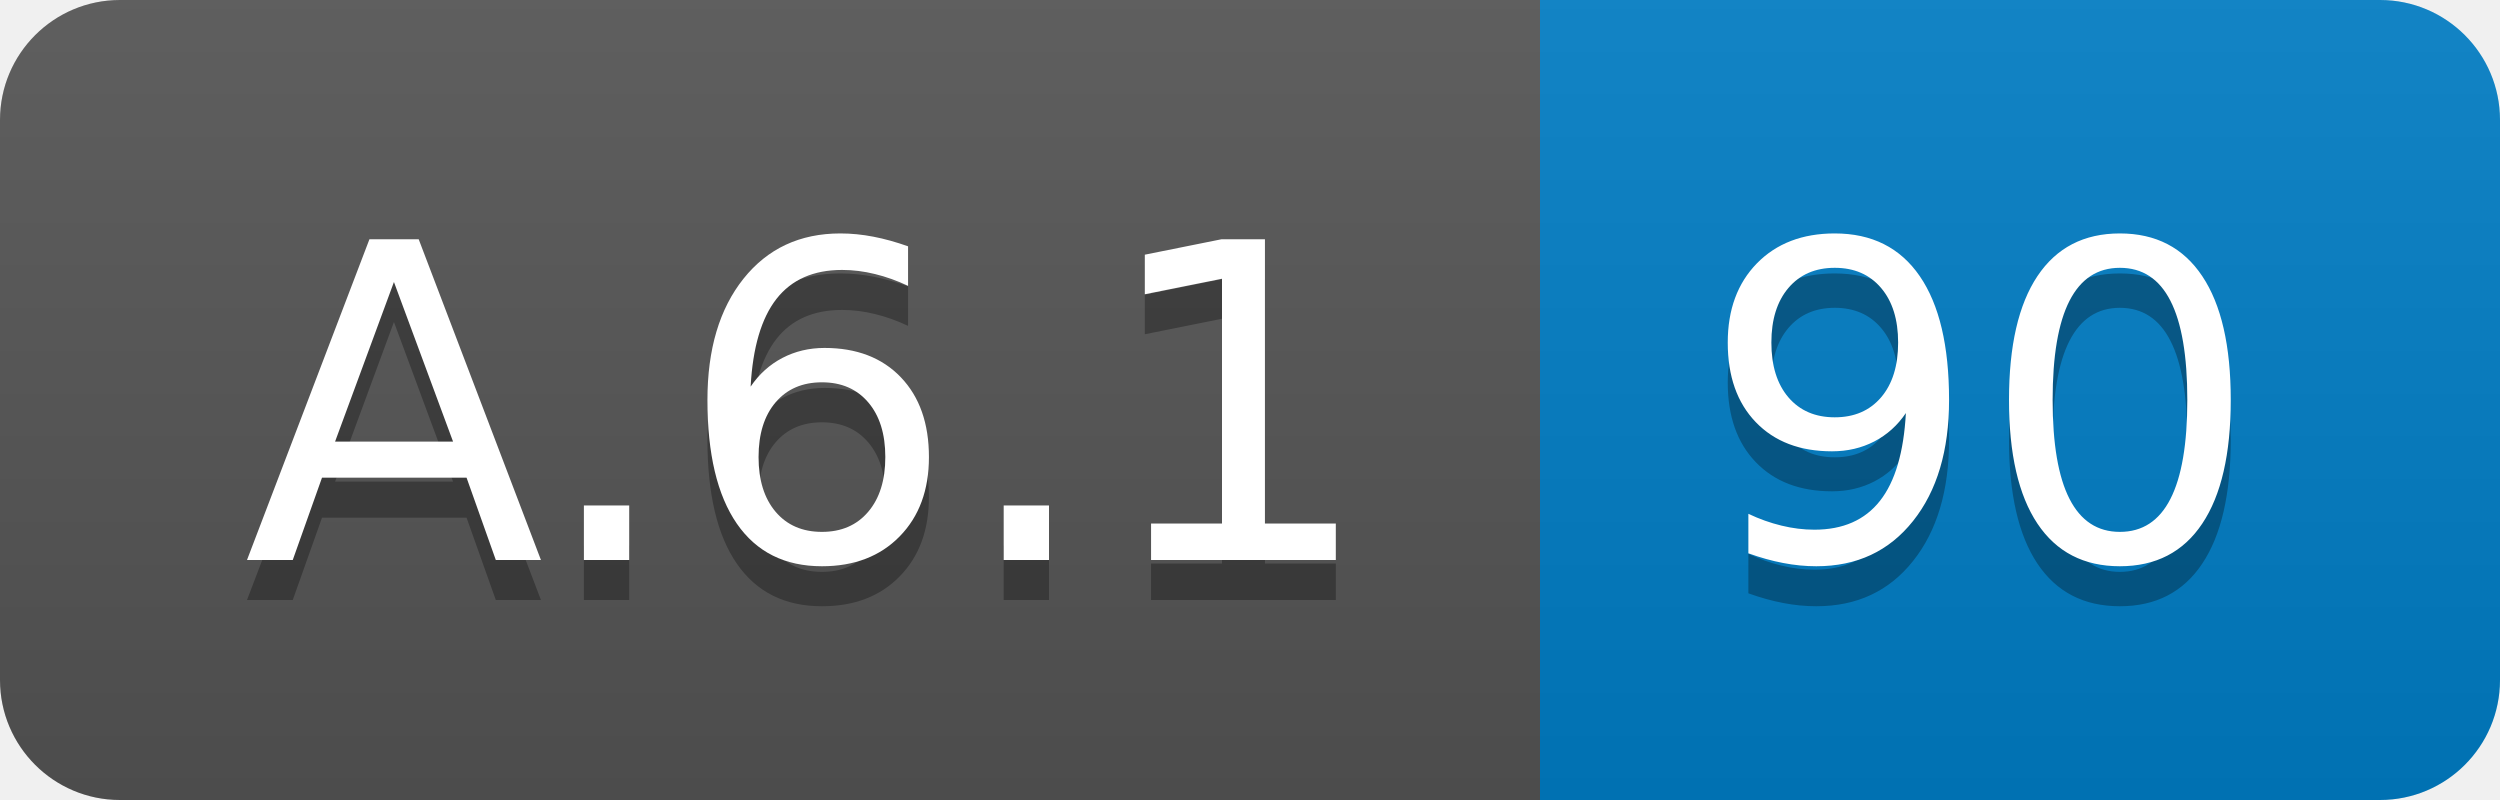
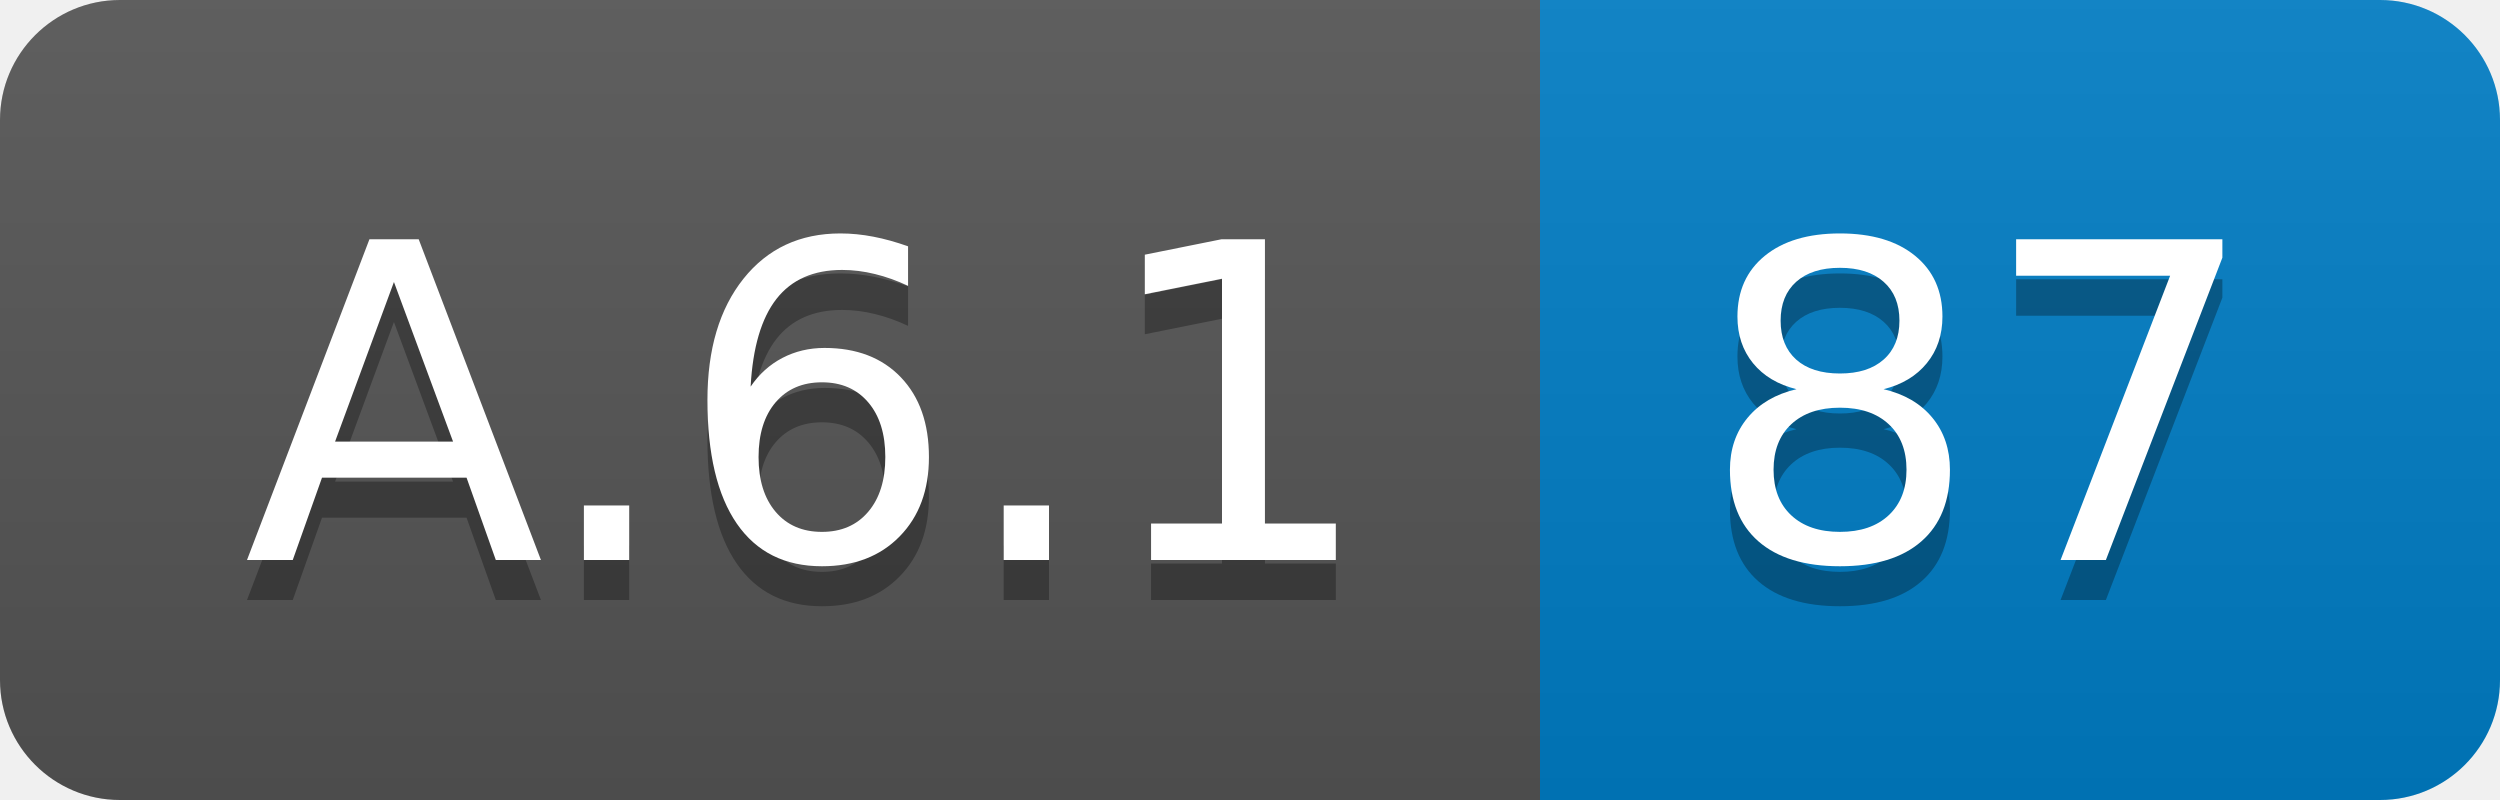
<svg xmlns="http://www.w3.org/2000/svg" width="62.5" height="20">
  <linearGradient id="smooth" x2="0" y2="100%">
    <stop offset="0" stop-color="#bbb" stop-opacity=".1" />
    <stop offset="1" stop-opacity=".1" />
  </linearGradient>
  <clipPath id="round">
    <rect width="62.5" height="20" rx="3" fill="#fff" />
  </clipPath>
  <g clip-path="url(#round)">
    <rect width="38.5" height="20" fill="#555" />
    <rect x="38.5" width="24.0" height="20" fill="#007ec6" />
    <rect width="62.5" height="20" fill="url(#smooth)" />
  </g>
  <g fill="#fff" text-anchor="middle" font-family="DejaVu Sans,Verdana,Geneva,sans-serif" font-size="110">
    <text x="202.5" y="150" fill="#010101" fill-opacity=".3" transform="scale(0.1)" textLength="285.0" lengthAdjust="spacing">A.6.1</text>
    <text x="202.5" y="140" transform="scale(0.1)" textLength="285.0" lengthAdjust="spacing">A.6.1</text>
-     <text x="495.0" y="150" fill="#010101" fill-opacity=".3" transform="scale(0.1)" textLength="140.0" lengthAdjust="spacing">90</text>
-     <text x="495.0" y="140" transform="scale(0.1)" textLength="140.0" lengthAdjust="spacing">90</text>
+     <text x="495.0" y="150" fill="#010101" fill-opacity=".3" transform="scale(0.1)" textLength="140.0" lengthAdjust="spacing">87</text>
+     <text x="495.0" y="140" transform="scale(0.1)" textLength="140.0" lengthAdjust="spacing">87</text>
  </g>
</svg>
